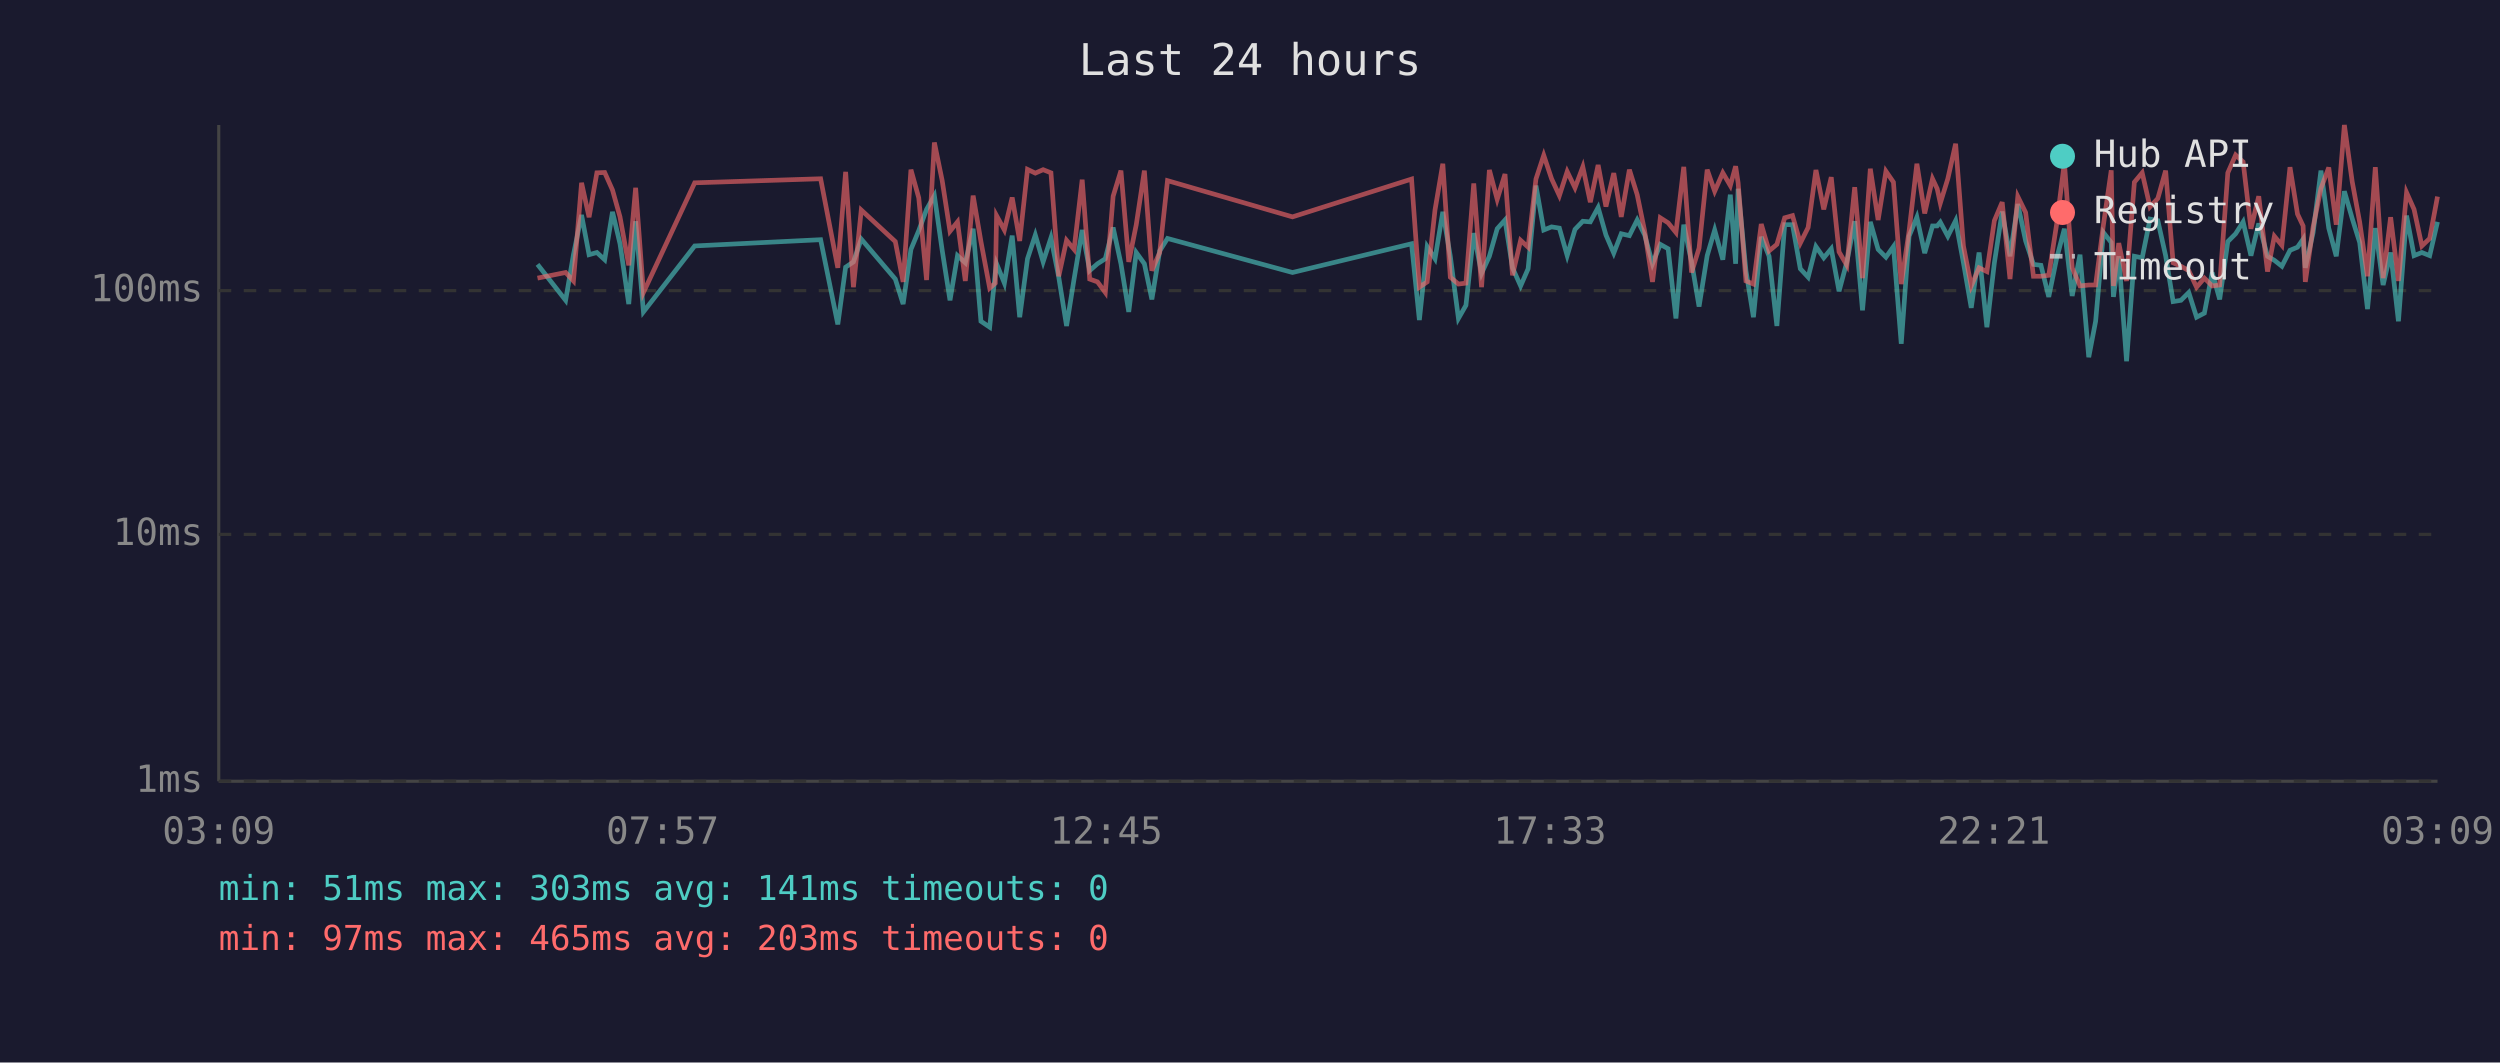
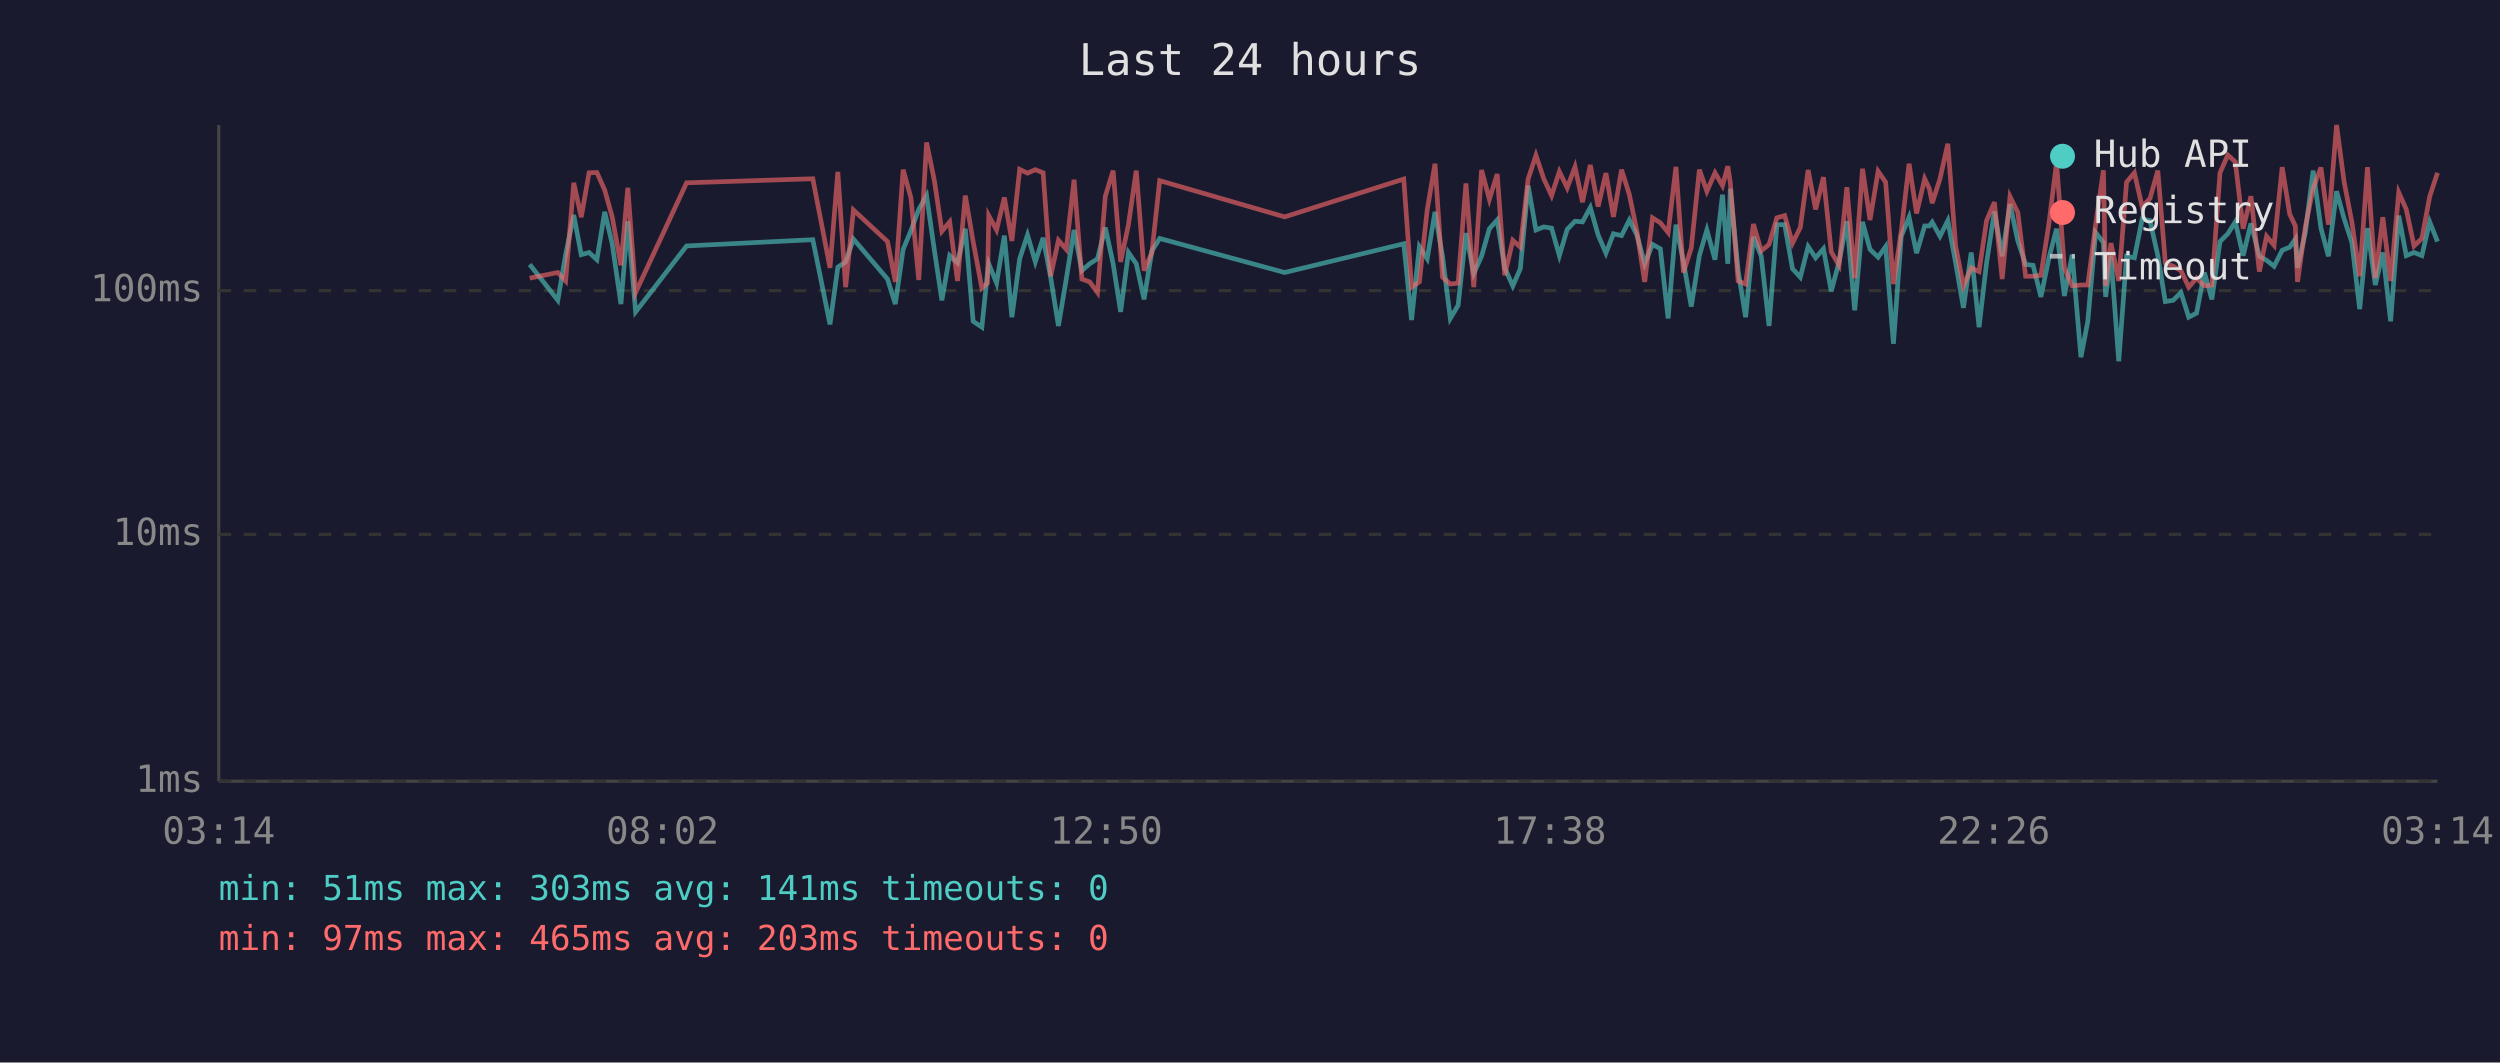
<svg xmlns="http://www.w3.org/2000/svg" viewBox="0 0 800 340" font-family="monospace" font-size="12">
  <rect width="800" height="340" fill="#1a1a2e" />
  <text x="400" y="24" fill="#e0e0e0" font-size="14" text-anchor="middle">Last 24 hours</text>
  <line x1="70" y1="40" x2="70" y2="250" stroke="#444" stroke-width="1" />
  <line x1="70" y1="250" x2="780" y2="250" stroke="#444" stroke-width="1" />
  <line x1="70" y1="250" x2="780" y2="250" stroke="#333" stroke-width="1" stroke-dasharray="4" />
  <text x="65" y="250" fill="#888" text-anchor="end" dominant-baseline="middle">1ms</text>
  <line x1="70" y1="171" x2="780" y2="171" stroke="#333" stroke-width="1" stroke-dasharray="4" />
  <text x="65" y="171" fill="#888" text-anchor="end" dominant-baseline="middle">10ms</text>
  <line x1="70" y1="93" x2="780" y2="93" stroke="#333" stroke-width="1" stroke-dasharray="4" />
  <text x="65" y="93" fill="#888" text-anchor="end" dominant-baseline="middle">100ms</text>
-   <text x="70" y="270" fill="#888" text-anchor="middle">03:09</text>
-   <text x="212" y="270" fill="#888" text-anchor="middle">07:57</text>
-   <text x="354" y="270" fill="#888" text-anchor="middle">12:45</text>
-   <text x="496" y="270" fill="#888" text-anchor="middle">17:33</text>
-   <text x="638" y="270" fill="#888" text-anchor="middle">22:21</text>
-   <text x="780" y="270" fill="#888" text-anchor="middle">03:09</text>
-   <polyline points="172.0,84.6 181.0,96.1 183.5,81.5 186.1,68.8 188.5,81.5 191.0,80.8 193.5,83.1 196.0,67.8 198.4,78.0 201.2,97.3 203.4,70.8 205.9,99.8 222.3,78.7 262.6,76.7 268.1,103.8 270.6,85.5 273.1,83.8 275.6,76.5 286.5,89.3 289.0,97.3 291.5,79.8 294.0,73.8 296.5,67.0 299.0,62.6 301.5,80.1 304.0,96.1 306.4,81.8 308.9,84.1 311.4,73.2 313.9,102.8 316.7,104.7 318.5,87.2 318.9,84.4 321.4,90.6 323.9,75.4 326.3,101.5 328.8,82.8 331.3,75.2 333.8,83.8 336.3,76.1 338.8,88.7 341.3,104.3 343.7,89.3 346.3,73.6 348.7,86.6 351.2,84.4 353.7,82.8 356.2,72.8 358.7,84.4 361.2,99.8 363.6,80.8 366.2,84.4 368.6,95.8 371.1,80.3 373.6,76.3 413.6,87.2 451.7,78.0 454.2,102.4 456.7,78.9 459.2,82.8 461.7,67.8 464.1,82.0 466.7,101.9 469.1,97.7 471.6,74.6 474.1,87.5 476.6,82.0 479.1,73.2 481.6,70.4 484.0,85.7 486.6,91.5 489.0,86.0 491.5,59.4 494.0,73.6 496.5,72.6 499.0,73.0 501.5,81.8 504.0,73.4 506.5,70.8 508.9,71.0 511.4,66.4 513.9,75.2 516.4,81.0 518.8,74.8 521.4,75.4 523.9,70.4 526.3,75.2 528.8,84.4 531.3,78.2 533.8,79.6 536.3,101.9 538.8,71.9 541.3,83.8 543.7,98.1 546.3,81.8 548.7,73.6 551.3,83.1 553.7,62.3 555.4,84.4 556.2,60.4 558.7,86.6 561.1,101.5 563.6,75.8 566.1,82.0 568.6,104.3 571.1,71.9 573.6,71.9 576.1,86.0 578.6,88.7 581.1,78.9 583.6,82.5 586.0,79.6 588.5,93.2 591.0,83.8 593.5,70.8 596.0,99.3 598.5,71.0 601.0,79.8 603.5,82.3 605.9,78.9 608.4,110.0 610.9,75.6 613.4,69.5 615.9,81.0 618.4,72.3 619.9,72.3 620.9,71.1 623.3,75.6 625.8,70.6 628.3,84.1 630.8,98.5 633.3,80.8 635.8,104.7 638.2,84.1 640.7,67.7 643.2,82.0 645.7,65.3 648.2,77.1 650.7,84.6 653.1,84.9 655.6,95.0 658.1,82.8 660.6,73.2 663.1,94.7 665.6,81.5 668.4,114.3 670.6,102.8 673.1,74.4 675.6,77.6 676.3,95.0 678.0,82.0 680.5,115.6 683.0,82.0 685.5,82.5 688.0,70.1 690.5,70.6 693.0,81.8 695.4,96.5 697.9,96.1 700.4,93.6 702.9,101.5 705.4,100.2 707.9,87.2 710.3,95.8 712.9,77.3 715.4,74.8 717.8,71.0 720.3,81.8 722.8,71.5 725.6,82.0 727.8,83.3 730.2,85.2 732.8,80.1 735.2,79.1 737.0,76.5 737.7,85.7 740.2,74.4 742.7,54.6 745.2,73.0 747.6,82.0 750.2,61.2 752.7,69.9 755.1,77.6 757.6,98.9 760.1,73.0 762.6,91.2 765.0,80.8 767.5,102.8 770.1,69.0 772.5,81.8 775.0,80.8 777.5,81.8 780.0,71.0" fill="none" stroke="#4ecdc4" stroke-width="1.5" opacity="0.6" />
-   <polyline points="172.0,89.0 181.0,87.2 183.5,89.9 186.1,58.5 188.5,69.5 191.0,55.3 193.5,55.2 196.0,60.8 198.4,69.4 201.2,84.9 203.4,60.1 205.9,93.6 222.3,58.5 262.6,57.2 268.1,85.7 270.6,55.0 273.1,91.9 275.6,67.2 286.5,77.3 289.0,90.2 291.5,54.3 294.0,63.3 296.5,89.6 299.0,45.6 301.5,57.8 304.0,74.0 306.4,71.0 308.9,89.9 311.4,62.6 313.9,77.3 316.7,92.2 318.5,90.6 318.9,69.0 321.4,73.6 323.9,63.2 326.3,77.1 328.8,54.2 331.3,55.4 333.8,54.3 336.3,55.3 338.8,88.4 341.3,76.9 343.7,79.8 346.3,57.5 348.7,89.3 351.2,90.2 353.7,93.6 356.2,62.8 358.7,54.6 361.2,83.8 363.6,71.9 366.2,54.6 368.6,86.6 371.1,80.8 373.6,57.8 413.6,69.4 451.7,57.3 454.2,91.9 456.7,90.2 459.2,67.2 461.7,52.4 464.1,88.7 466.7,90.9 469.1,90.6 471.6,58.7 474.1,91.9 476.6,54.4 479.1,63.8 481.6,55.7 484.0,88.1 486.6,76.9 489.0,79.1 491.5,57.3 494.0,49.7 496.5,57.2 499.0,62.6 501.5,54.9 504.0,60.1 506.5,53.4 508.9,64.7 511.4,52.8 513.9,66.1 516.4,55.4 518.8,69.4 521.4,54.3 523.9,62.3 526.3,74.0 528.8,90.2 531.3,69.7 533.8,71.3 536.3,74.4 538.8,53.4 541.3,87.2 543.7,79.4 546.3,54.3 548.7,61.2 551.3,55.3 553.7,59.4 555.4,53.2 556.2,58.5 558.7,89.9 561.1,90.9 563.6,71.7 566.1,80.3 568.6,78.2 571.1,69.7 573.6,69.0 576.1,77.8 578.6,72.8 581.1,54.4 583.6,67.0 586.0,56.7 588.5,80.6 591.0,84.9 593.5,59.9 596.0,89.0 598.5,54.0 601.0,70.4 603.5,54.8 605.9,58.3 608.4,90.9 610.9,74.0 613.4,52.4 615.9,68.3 618.4,57.2 619.9,60.4 620.9,65.0 623.3,57.2 625.8,46.0 628.3,78.7 630.8,91.5 633.3,85.7 635.8,86.9 638.2,70.6 640.7,64.7 643.2,89.3 645.7,62.9 648.2,68.0 650.7,88.4 653.1,88.4 655.6,88.1 658.1,71.9 660.6,52.0 663.1,85.7 665.6,91.5 668.4,91.2 670.6,91.2 673.1,71.9 675.6,54.5 676.3,91.5 678.0,77.8 680.5,89.9 683.0,58.3 685.5,55.3 688.0,66.2 690.5,63.5 693.0,54.6 695.4,84.1 697.9,85.2 700.4,86.6 702.9,91.9 705.4,89.0 707.9,91.5 710.3,91.2 712.9,55.3 715.4,49.6 717.8,51.8 720.3,73.2 722.8,62.8 725.6,86.9 727.8,75.6 730.2,78.5 732.8,53.5 735.2,68.5 737.0,72.3 737.7,90.2 740.2,72.6 742.7,60.3 745.2,53.6 747.6,71.9 750.2,40.0 752.7,58.1 755.1,71.1 757.6,88.4 760.1,53.5 762.6,89.0 765.0,69.5 767.5,89.9 770.1,61.6 772.5,67.0 775.0,78.7 777.5,76.3 780.0,62.9" fill="none" stroke="#ff6b6b" stroke-width="1.5" opacity="0.6" />
+   <text x="70" y="270" fill="#888" text-anchor="middle">03:14</text>
+   <text x="212" y="270" fill="#888" text-anchor="middle">08:02</text>
+   <text x="354" y="270" fill="#888" text-anchor="middle">12:50</text>
+   <text x="496" y="270" fill="#888" text-anchor="middle">17:38</text>
+   <text x="638" y="270" fill="#888" text-anchor="middle">22:26</text>
+   <text x="780" y="270" fill="#888" text-anchor="middle">03:14</text>
+   <polyline points="169.5,84.6 178.5,96.1 181.0,81.5 183.6,68.8 186.0,81.5 188.5,80.8 191.0,83.1 193.5,67.8 195.9,78.0 198.7,97.3 200.9,70.8 203.4,99.8 219.7,78.7 260.1,76.7 265.6,103.8 268.1,85.5 270.6,83.8 273.1,76.5 284.0,89.3 286.5,97.3 289.0,79.8 291.5,73.8 294.0,67.0 296.5,62.6 299.0,80.1 301.4,96.1 303.9,81.8 306.4,84.1 308.9,73.2 311.4,102.8 314.2,104.7 316.0,87.2 316.4,84.4 318.9,90.6 321.4,75.4 323.8,101.5 326.3,82.8 328.8,75.2 331.3,83.8 333.8,76.1 336.2,88.7 338.7,104.3 341.2,89.3 343.7,73.6 346.2,86.6 348.7,84.4 351.2,82.8 353.7,72.8 356.2,84.4 358.6,99.8 361.1,80.8 363.6,84.4 366.1,95.8 368.6,80.3 371.1,76.3 411.1,87.2 449.2,78.0 451.7,102.4 454.2,78.9 456.7,82.8 459.2,67.8 461.6,82.0 464.1,101.9 466.6,97.7 469.1,74.6 471.6,87.5 474.1,82.0 476.6,73.2 479.1,70.4 481.5,85.7 484.1,91.5 486.5,86.0 489.0,59.4 491.5,73.6 494.0,72.6 496.5,73.0 499.0,81.8 501.5,73.4 504.0,70.8 506.4,71.0 508.9,66.4 511.4,75.2 513.9,81.0 516.3,74.8 518.9,75.4 521.4,70.4 523.8,75.2 526.3,84.4 528.8,78.2 531.3,79.6 533.8,101.9 536.3,71.9 538.7,83.8 541.2,98.1 543.8,81.8 546.2,73.6 548.8,83.1 551.2,62.3 552.9,84.4 553.7,60.4 556.2,86.6 558.6,101.5 561.1,75.8 563.6,82.0 566.1,104.3 568.6,71.9 571.1,71.9 573.6,86.0 576.1,88.7 578.6,78.9 581.0,82.5 583.5,79.6 586.0,93.2 588.5,83.8 591.0,70.8 593.5,99.3 596.0,71.0 598.4,79.8 601.0,82.3 603.4,78.9 605.9,110.0 608.4,75.6 610.9,69.5 613.3,81.0 615.9,72.3 617.4,72.3 618.3,71.1 620.8,75.6 623.3,70.6 625.8,84.1 628.3,98.5 630.8,80.8 633.3,104.7 635.7,84.1 638.2,67.7 640.7,82.0 643.2,65.3 645.7,77.1 648.2,84.6 650.6,84.9 653.1,95.0 655.6,82.8 658.1,73.2 660.6,94.7 663.1,81.5 665.9,114.3 668.1,102.8 670.6,74.4 673.1,77.6 673.8,95.0 675.5,82.0 678.0,115.6 680.5,82.0 683.0,82.5 685.5,70.1 688.0,70.6 690.5,81.8 692.9,96.5 695.4,96.1 697.9,93.6 700.4,101.5 702.9,100.2 705.4,87.2 707.8,95.8 710.4,77.3 712.9,74.8 715.3,71.0 717.8,81.8 720.3,71.5 723.0,82.0 725.3,83.3 727.7,85.2 730.3,80.1 732.7,79.1 734.5,76.5 735.2,85.7 737.7,74.4 740.2,54.6 742.7,73.0 745.1,82.0 747.7,61.2 750.1,69.9 752.6,77.6 755.1,98.9 757.6,73.0 760.1,91.2 762.5,80.8 765.0,102.8 767.6,69.0 770.0,81.8 772.5,80.8 775.0,81.8 777.5,71.0 780.0,77.3" fill="none" stroke="#4ecdc4" stroke-width="1.5" opacity="0.6" />
+   <polyline points="169.5,89.0 178.5,87.2 181.0,89.9 183.6,58.5 186.0,69.5 188.5,55.3 191.0,55.2 193.5,60.8 195.9,69.4 198.7,84.9 200.9,60.1 203.4,93.6 219.7,58.5 260.1,57.2 265.6,85.7 268.1,55.0 270.6,91.9 273.1,67.2 284.0,77.3 286.5,90.2 289.0,54.3 291.5,63.3 294.0,89.6 296.5,45.6 299.0,57.8 301.4,74.0 303.9,71.0 306.4,89.9 308.9,62.6 311.4,77.3 314.2,92.2 316.0,90.6 316.4,69.0 318.9,73.6 321.4,63.2 323.8,77.1 326.3,54.2 328.8,55.4 331.3,54.3 333.8,55.3 336.2,88.4 338.7,76.9 341.2,79.8 343.7,57.5 346.2,89.3 348.7,90.2 351.2,93.6 353.7,62.8 356.2,54.6 358.6,83.8 361.1,71.9 363.6,54.6 366.1,86.6 368.6,80.8 371.1,57.8 411.1,69.4 449.2,57.3 451.7,91.9 454.2,90.2 456.7,67.2 459.2,52.4 461.6,88.7 464.1,90.9 466.6,90.6 469.1,58.7 471.6,91.9 474.1,54.4 476.6,63.8 479.1,55.7 481.5,88.1 484.1,76.9 486.5,79.1 489.0,57.3 491.5,49.7 494.0,57.2 496.5,62.6 499.0,54.9 501.5,60.1 504.0,53.4 506.4,64.7 508.9,52.8 511.4,66.1 513.9,55.4 516.3,69.4 518.9,54.3 521.4,62.3 523.8,74.0 526.3,90.2 528.8,69.7 531.3,71.3 533.8,74.4 536.3,53.4 538.7,87.2 541.2,79.4 543.8,54.3 546.2,61.2 548.8,55.3 551.2,59.4 552.9,53.2 553.7,58.5 556.2,89.9 558.6,90.9 561.1,71.7 563.6,80.3 566.1,78.2 568.6,69.7 571.1,69.0 573.6,77.8 576.1,72.8 578.6,54.4 581.0,67.0 583.5,56.7 586.0,80.6 588.5,84.9 591.0,59.9 593.5,89.0 596.0,54.0 598.4,70.4 601.0,54.8 603.4,58.3 605.9,90.9 608.4,74.0 610.9,52.4 613.3,68.3 615.9,57.2 617.4,60.4 618.3,65.0 620.8,57.2 623.3,46.0 625.8,78.7 628.3,91.5 630.8,85.7 633.3,86.9 635.7,70.6 638.2,64.7 640.7,89.3 643.2,62.9 645.7,68.0 648.2,88.4 650.6,88.4 653.1,88.1 655.6,71.9 658.1,52.0 660.6,85.7 663.1,91.5 665.9,91.2 668.1,91.2 670.6,71.9 673.1,54.5 673.8,91.5 675.5,77.8 678.0,89.9 680.5,58.3 683.0,55.3 685.5,66.2 688.0,63.5 690.5,54.6 692.9,84.1 695.4,85.2 697.9,86.6 700.4,91.9 702.9,89.0 705.4,91.5 707.8,91.2 710.4,55.3 712.9,49.6 715.3,51.8 717.8,73.2 720.3,62.8 723.0,86.9 725.3,75.6 727.7,78.5 730.3,53.5 732.7,68.5 734.5,72.3 735.2,90.2 737.7,72.6 740.2,60.3 742.7,53.6 745.1,71.9 747.7,40.0 750.1,58.1 752.6,71.1 755.1,88.4 757.6,53.5 760.1,89.0 762.5,69.5 765.0,89.9 767.6,61.6 770.0,67.0 772.5,78.7 775.0,76.3 777.5,62.9 780.0,55.3" fill="none" stroke="#ff6b6b" stroke-width="1.5" opacity="0.6" />
  <circle cx="660" cy="50" r="4" fill="#4ecdc4" />
  <text x="670" y="50" fill="#e0e0e0" dominant-baseline="middle">Hub API</text>
  <circle cx="660" cy="68" r="4" fill="#ff6b6b" />
  <text x="670" y="68" fill="#e0e0e0" dominant-baseline="middle">Registry</text>
  <line x1="656" y1="82" x2="664" y2="82" stroke="#e0e0e0" stroke-width="1.5" stroke-dasharray="4,3" opacity="0.7" />
  <text x="670" y="86" fill="#e0e0e0" dominant-baseline="middle">Timeout</text>
  <text x="70" y="288" fill="#4ecdc4" font-size="11">min: 51ms  max: 303ms  avg: 141ms  timeouts: 0</text>
  <text x="70" y="304" fill="#ff6b6b" font-size="11">min: 97ms  max: 465ms  avg: 203ms  timeouts: 0</text>
</svg>
